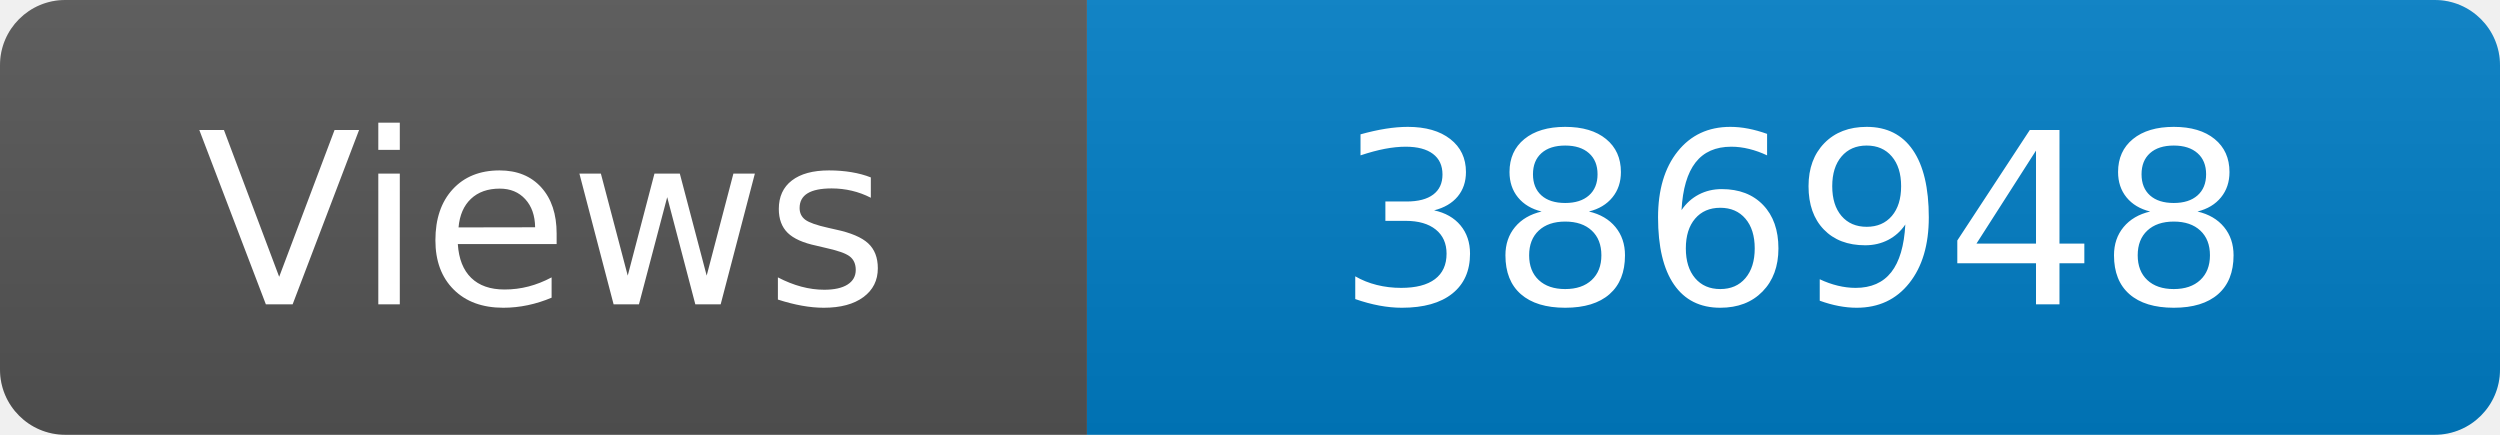
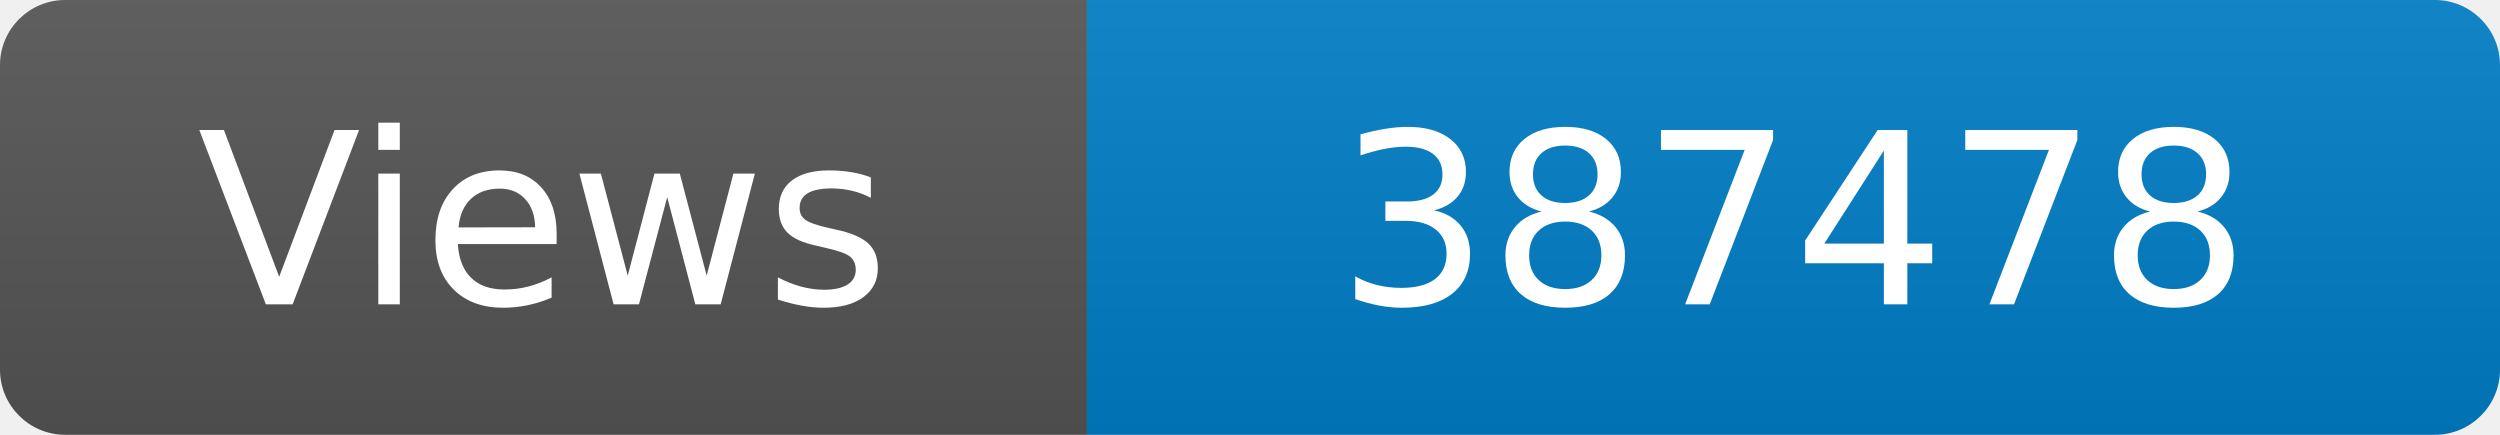
<svg xmlns="http://www.w3.org/2000/svg" width="115" height="20" role="img" aria-label="Maintained?: yes">
  <linearGradient id="s" x2="0" y2="100%">
    <stop offset="0" stop-color="#bbb" stop-opacity=".1" />
    <stop offset="1" stop-opacity=".1" />
  </linearGradient>
  <clipPath id="r">
    <rect width="115" height="20" rx="3" fill="#fff" />
  </clipPath>
  <g clip-path="url(#r)">
    <rect width="50" height="20" fill="#555" />
    <rect x="50" width="160" height="20" fill="#007ec6" />
    <rect width="115" height="20" fill="url(#s)" />
  </g>
  <g fill="#fff" text-anchor="middle" font-family="Verdana,Geneva,DejaVu Sans,sans-serif" font-size="110">
    <text x="250" y="140" transform="scale(.1)" fill="#fff">Views</text>
-     <text x="825" y="140" transform="scale(.1)" fill="#fff">386948</text>
+     <text x="825" y="140" transform="scale(.1)" fill="#fff">387478</text>
  </g>
</svg>
